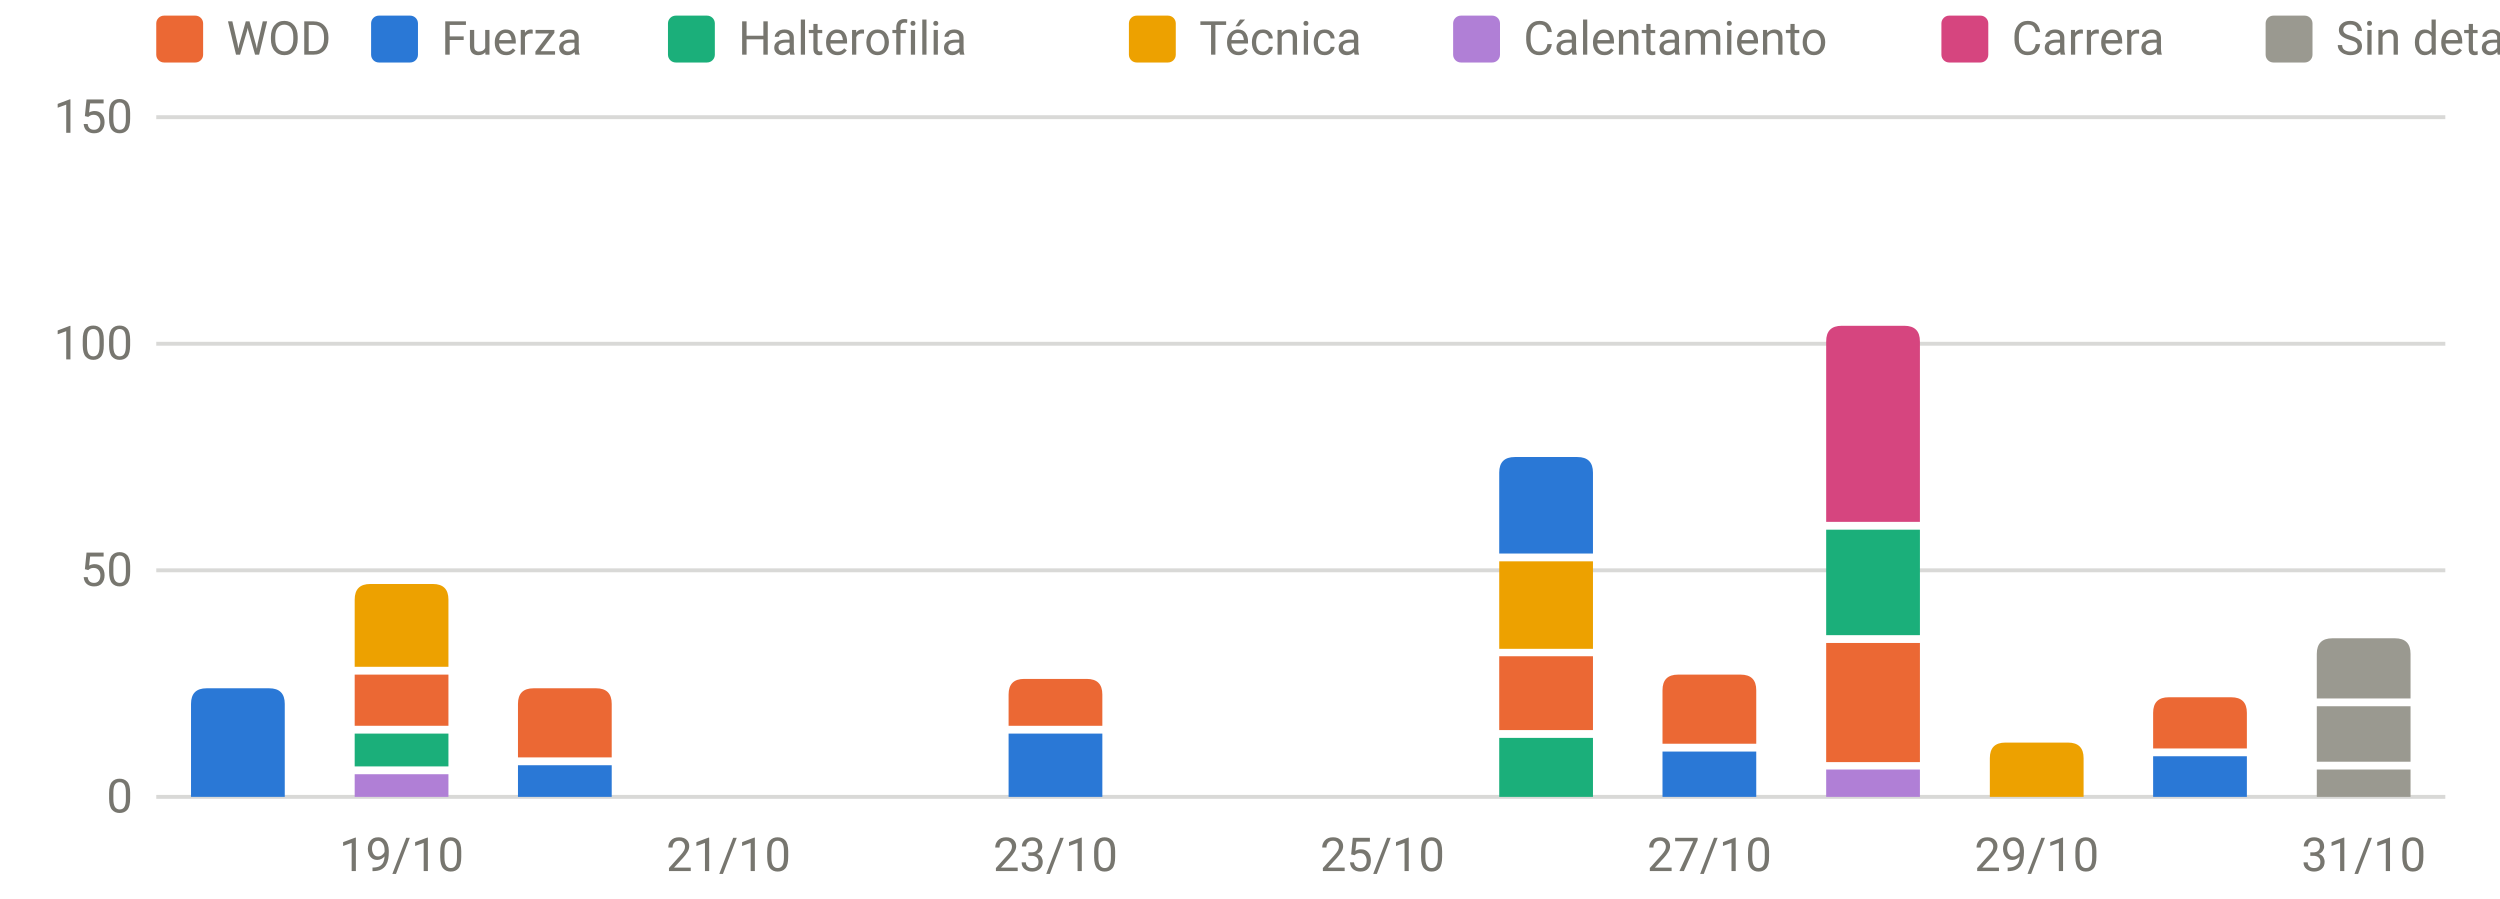
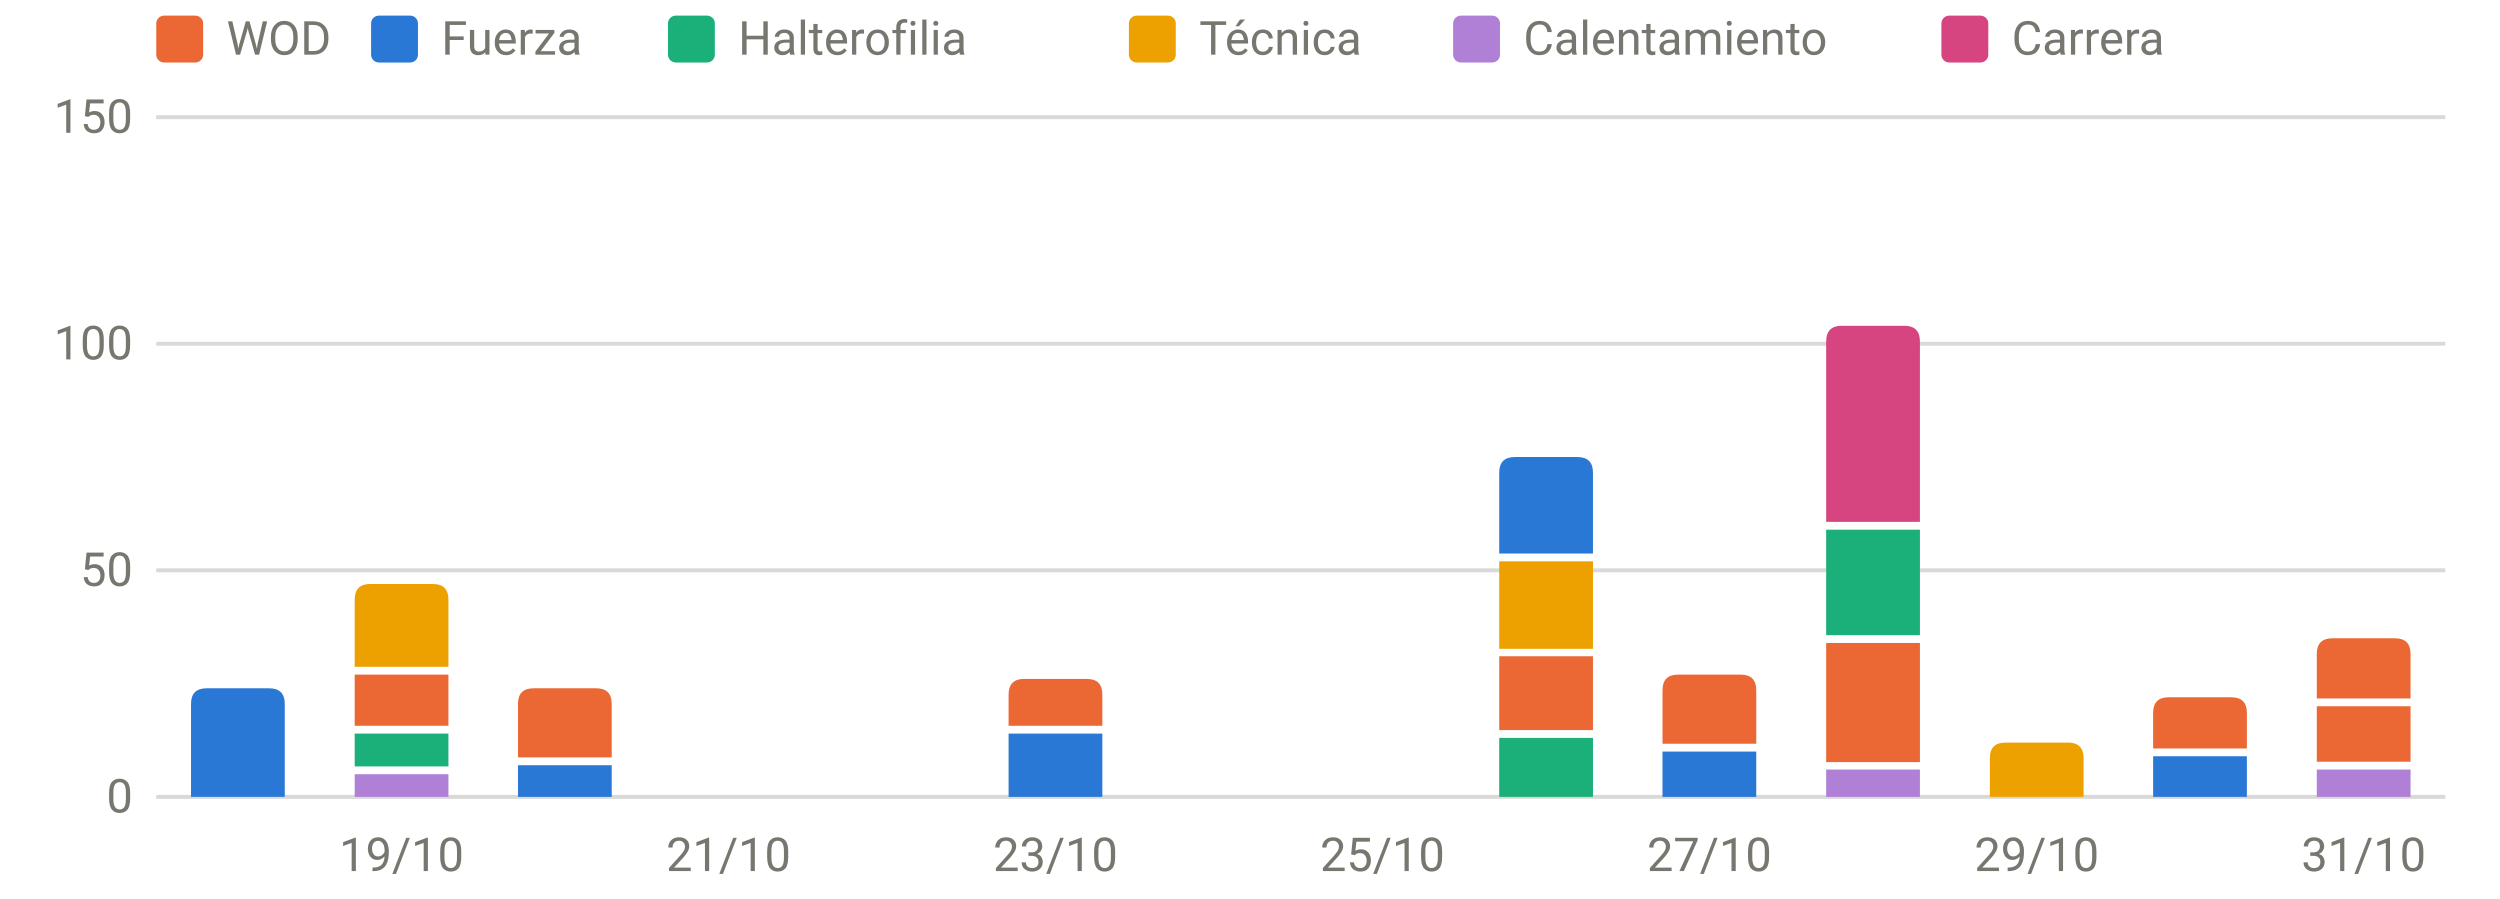
<svg xmlns="http://www.w3.org/2000/svg" viewBox="0 0 640 230" width="640" height="230" role="img" aria-label="Carga por sesión y tipo" font-family="system-ui,-apple-system,Segoe UI,Roboto,sans-serif" font-size="12" fill="#77766f">
  <line x1="40" x2="626" y1="204.0" y2="204.0" stroke="rgba(119,118,111,0.28)" stroke-width="1" />
  <text x="34" y="208.0" text-anchor="end">0</text>
  <line x1="40" x2="626" y1="146.0" y2="146.0" stroke="rgba(119,118,111,0.28)" stroke-width="1" />
  <text x="34" y="150.0" text-anchor="end">50</text>
  <line x1="40" x2="626" y1="88.0" y2="88.0" stroke="rgba(119,118,111,0.28)" stroke-width="1" />
  <text x="34" y="92.0" text-anchor="end">100</text>
  <line x1="40" x2="626" y1="30.0" y2="30.0" stroke="rgba(119,118,111,0.28)" stroke-width="1" />
  <text x="34" y="34.0" text-anchor="end">150</text>
  <text x="102.8" y="223" text-anchor="middle">19/10</text>
  <text x="186.5" y="223" text-anchor="middle">21/10</text>
  <text x="270.2" y="223" text-anchor="middle">23/10</text>
  <text x="353.9" y="223" text-anchor="middle">25/10</text>
  <text x="437.6" y="223" text-anchor="middle">27/10</text>
  <text x="521.4" y="223" text-anchor="middle">29/10</text>
  <text x="605.1" y="223" text-anchor="middle">31/10</text>
  <path d="M48.9,204.0V180.2Q48.9,176.2 52.9,176.2H68.9Q72.9,176.2 72.9,180.2V204.0Z" fill="#2a78d6" />
  <rect x="90.8" y="198.2" width="24.0" height="5.8" fill="#b07fd6" />
  <rect x="90.8" y="187.8" width="24.0" height="8.4" fill="#1baf7a" />
  <rect x="90.8" y="172.7" width="24.0" height="13.1" fill="#eb6834" />
  <path d="M90.8,170.7V153.5Q90.8,149.5 94.8,149.5H110.8Q114.8,149.5 114.8,153.5V170.7Z" fill="#eda100" />
  <rect x="132.6" y="195.9" width="24.0" height="8.1" fill="#2a78d6" />
  <path d="M132.6,193.9V180.2Q132.6,176.2 136.6,176.2H152.6Q156.6,176.2 156.6,180.2V193.9Z" fill="#eb6834" />
  <rect x="258.2" y="187.8" width="24.0" height="16.2" fill="#2a78d6" />
  <path d="M258.2,185.8V177.8Q258.2,173.8 262.2,173.8H278.2Q282.2,173.8 282.2,177.8V185.8Z" fill="#eb6834" />
  <rect x="383.8" y="188.9" width="24.0" height="15.1" fill="#1baf7a" />
  <rect x="383.8" y="168.0" width="24.0" height="18.9" fill="#eb6834" />
  <rect x="383.8" y="143.7" width="24.0" height="22.4" fill="#eda100" />
  <path d="M383.8,141.7V121.0Q383.8,117.0 387.8,117.0H403.8Q407.8,117.0 407.8,121.0V141.7Z" fill="#2a78d6" />
  <rect x="425.6" y="192.4" width="24.0" height="11.6" fill="#2a78d6" />
  <path d="M425.6,190.4V176.7Q425.6,172.7 429.6,172.7H445.6Q449.6,172.7 449.6,176.7V190.4Z" fill="#eb6834" />
  <rect x="467.5" y="197.0" width="24.0" height="7.0" fill="#b07fd6" />
  <rect x="467.5" y="164.6" width="24.0" height="30.5" fill="#eb6834" />
  <rect x="467.5" y="135.6" width="24.0" height="27.0" fill="#1baf7a" />
  <path d="M467.5,133.6V87.4Q467.5,83.4 471.5,83.4H487.5Q491.5,83.4 491.5,87.4V133.6Z" fill="#d6457f" />
  <path d="M509.4,204.0V194.1Q509.4,190.1 513.4,190.1H529.4Q533.4,190.1 533.4,194.1V204.0Z" fill="#eda100" />
  <rect x="551.2" y="193.6" width="24.0" height="10.4" fill="#2a78d6" />
  <path d="M551.2,191.6V182.5Q551.2,178.5 555.2,178.5H571.2Q575.2,178.5 575.2,182.5V191.6Z" fill="#eb6834" />
-   <rect x="593.1" y="197.0" width="24.0" height="7.0" fill="#9a9990" />
-   <rect x="593.1" y="180.8" width="24.0" height="14.2" fill="#9a9990" />
-   <path d="M593.1,178.8V167.4Q593.1,163.4 597.1,163.4H613.1Q617.1,163.4 617.1,167.4V178.8Z" fill="#9a9990" />
+   <rect x="593.1" y="197.0" width="24.0" height="7.0" fill="#b07fd6" />
+   <rect x="593.1" y="180.8" width="24.0" height="14.2" fill="#eb6834" />
+   <path d="M593.1,178.8V167.4Q593.1,163.4 597.1,163.4H613.1Q617.1,163.4 617.1,167.4V178.8Z" fill="#eb6834" />
  <rect x="40" y="4" width="12" height="12" rx="2" fill="#eb6834" />
  <text x="58" y="14">WOD</text>
  <rect x="95" y="4" width="12" height="12" rx="2" fill="#2a78d6" />
  <text x="113" y="14">Fuerza</text>
  <rect x="171" y="4" width="12" height="12" rx="2" fill="#1baf7a" />
  <text x="189" y="14">Halterofilia</text>
  <rect x="289" y="4" width="12" height="12" rx="2" fill="#eda100" />
  <text x="307" y="14">Técnica</text>
  <rect x="372" y="4" width="12" height="12" rx="2" fill="#b07fd6" />
  <text x="390" y="14">Calentamiento</text>
  <rect x="497" y="4" width="12" height="12" rx="2" fill="#d6457f" />
  <text x="515" y="14">Carrera</text>
-   <rect x="580" y="4" width="12" height="12" rx="2" fill="#9a9990" />
-   <text x="598" y="14">Sin detalle</text>
</svg>
